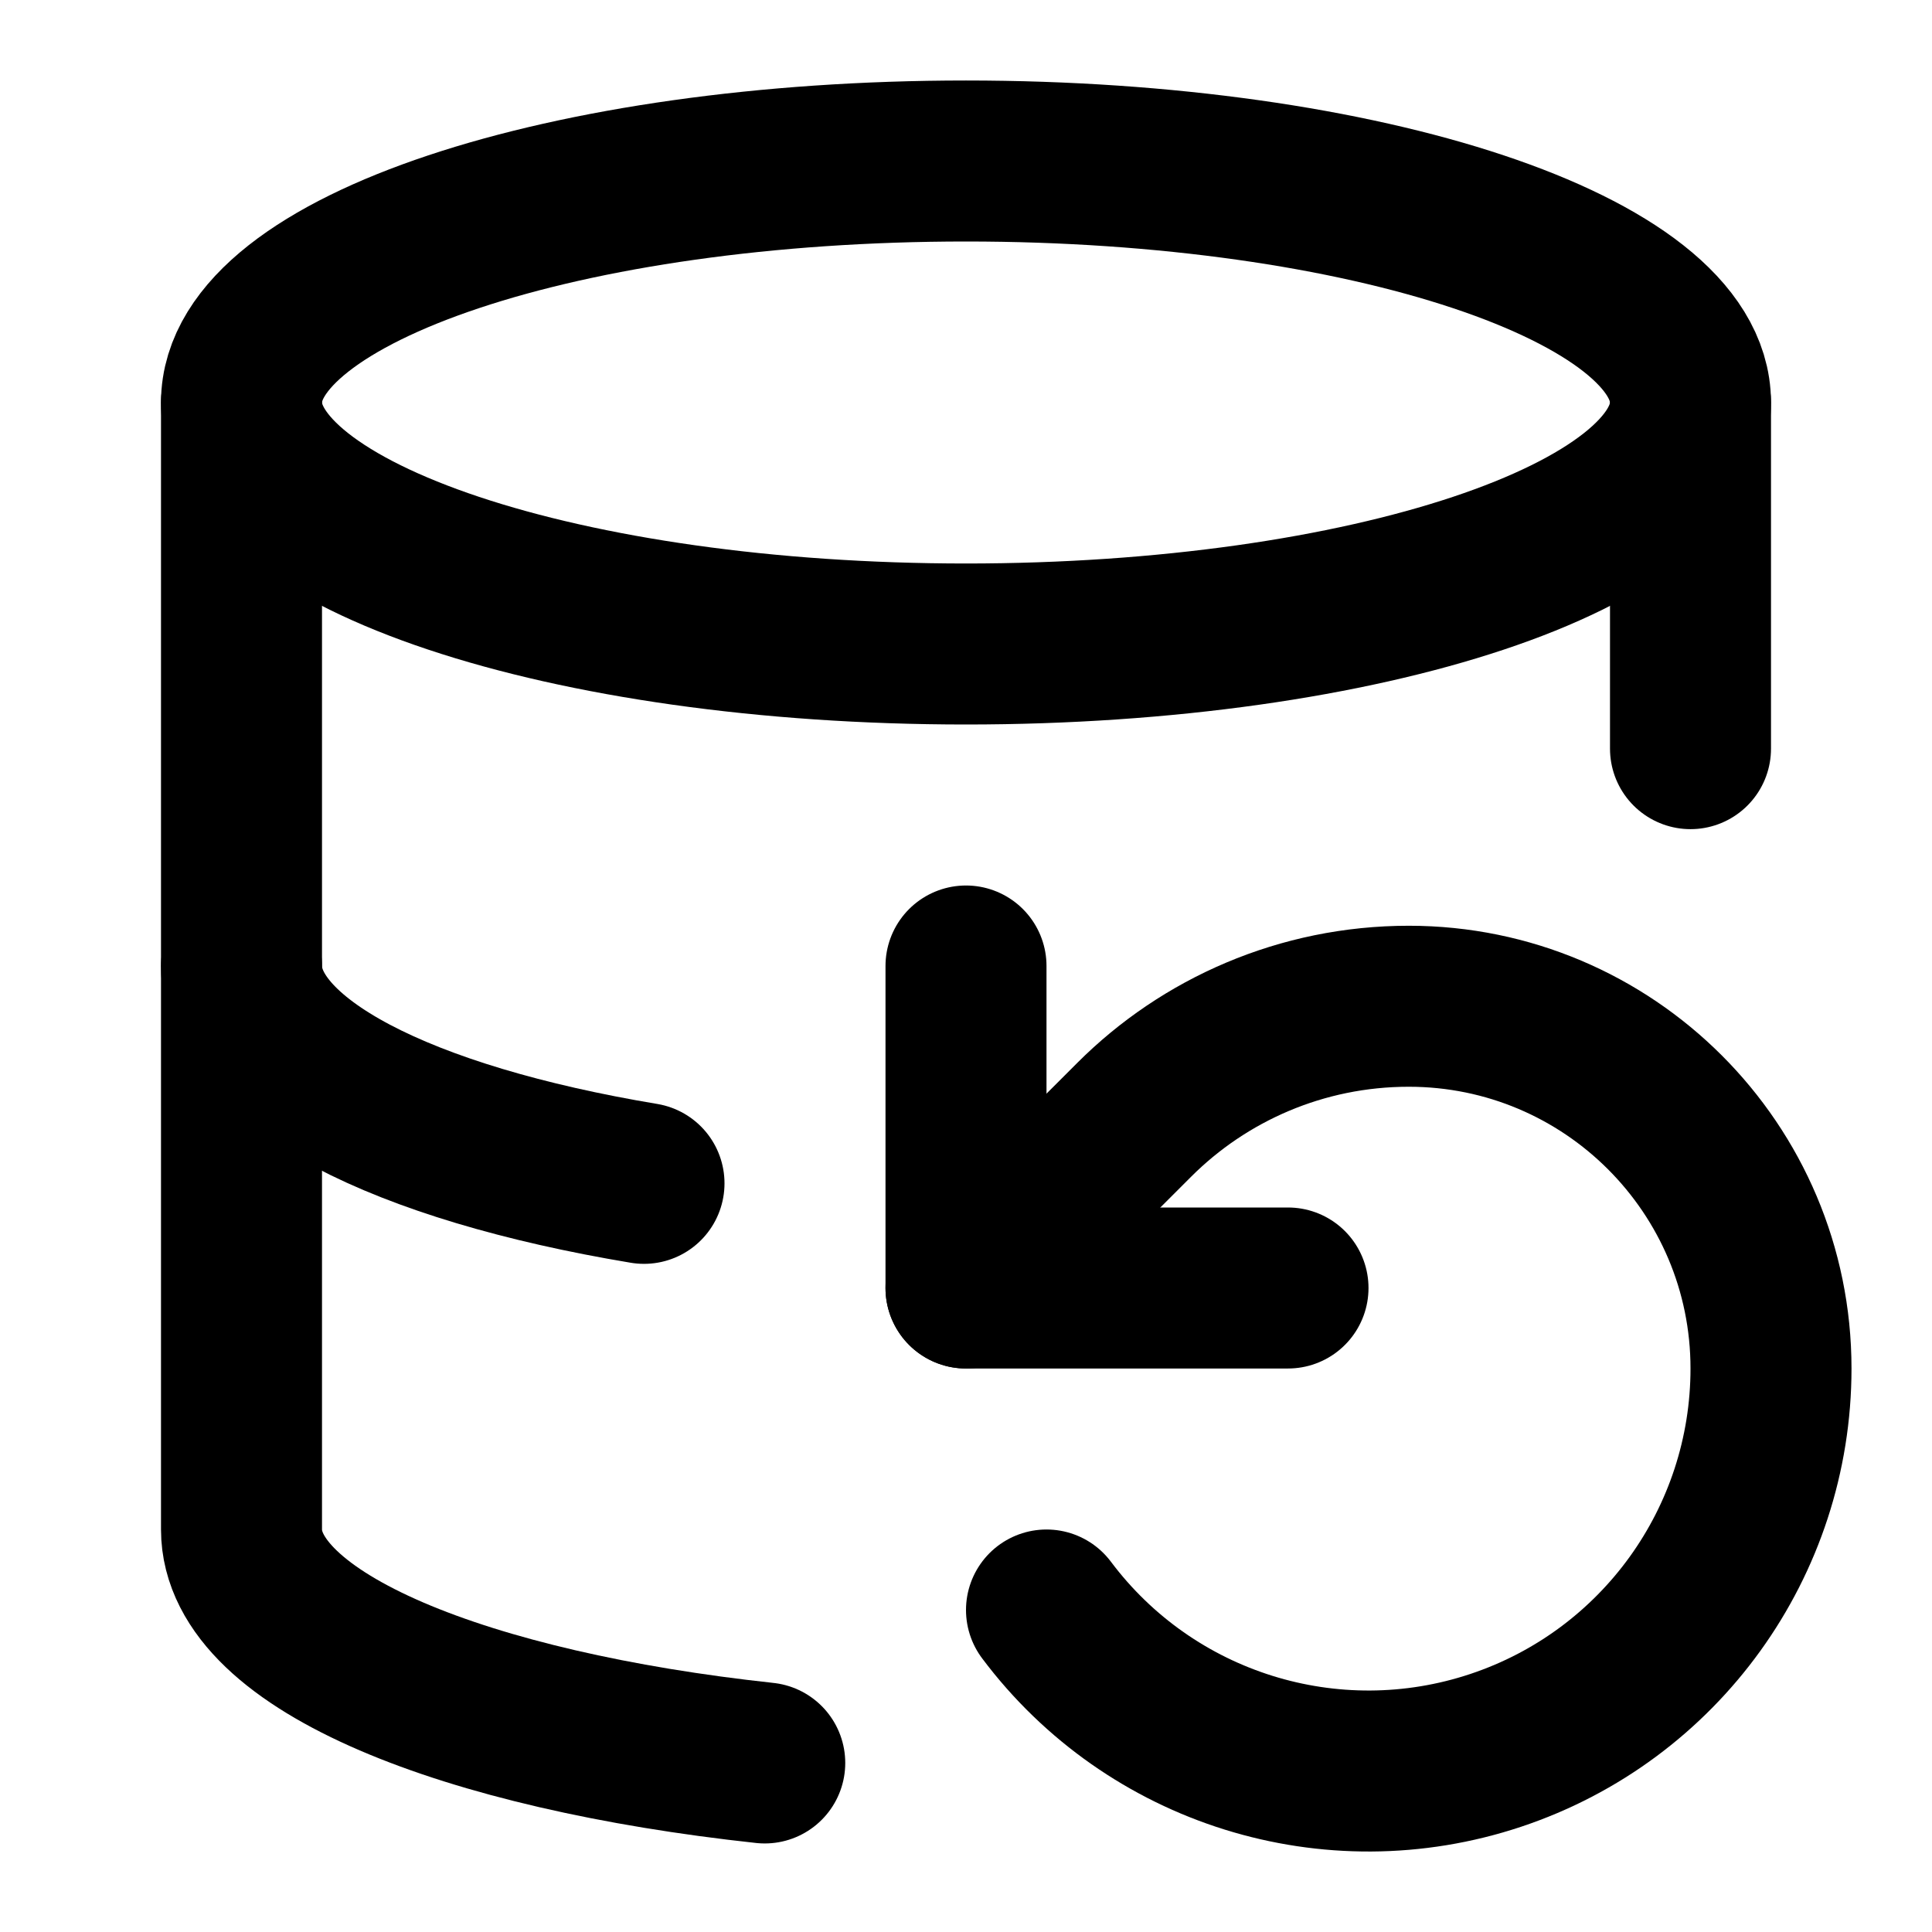
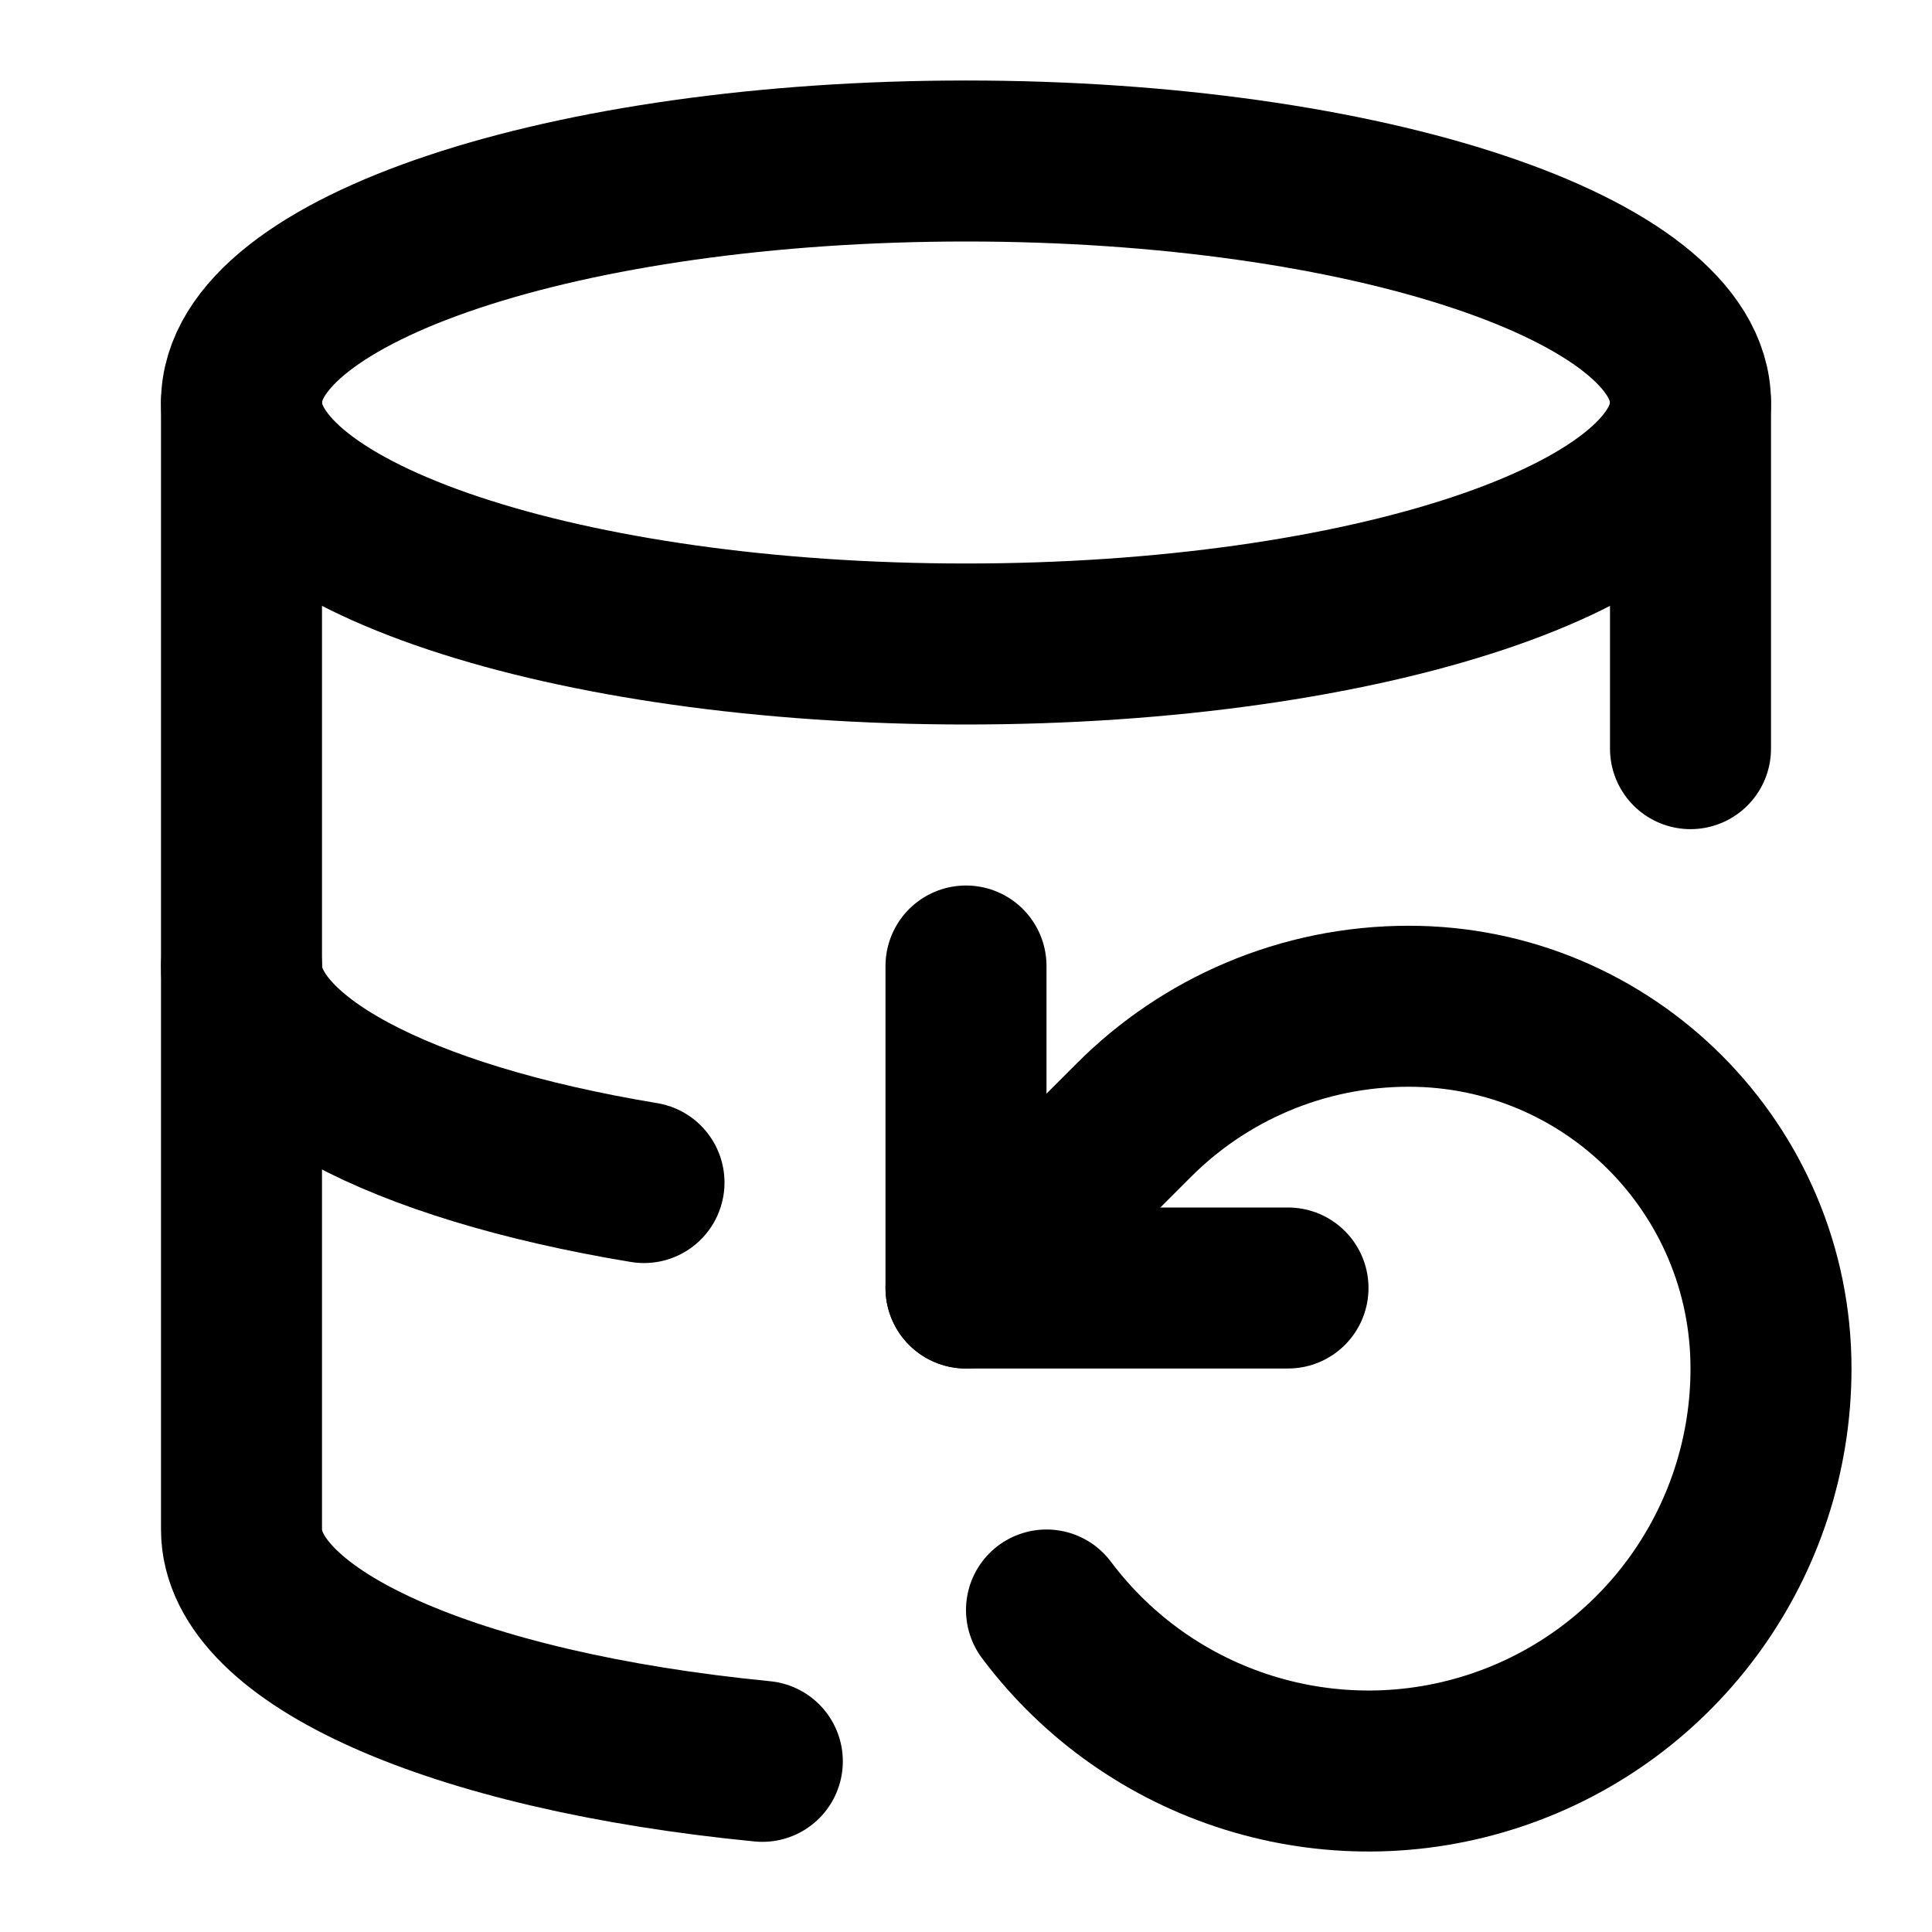
<svg xmlns="http://www.w3.org/2000/svg" width="24" height="24" viewBox="0 0 24 24" fill="none" stroke="currentColor" stroke-width="2" stroke-linecap="round" stroke-linejoin="round">
  <ellipse cx="12" cy="5" rx="9" ry="3" />
-   <path d="M3 12c0 1.2 2 2.2 5 2.7" />
+   <path d="M3 12a9 3 0 0 0 5 2.69" />
  <path d="M21 9.3V5" />
-   <path d="M3 5v14c0 1.4 2.8 2.5 6.5 2.9" />
+   <path d="M3 5v14a9 3 0 0 0 6.47 2.88" />
  <path d="M12 12v4h4" />
  <path d="M13 20a5 5 0 0 0 9-3 4.5 4.5 0 0 0-4.5-4.5c-1.33 0-2.54.54-3.41 1.41L12 16" />
</svg>
